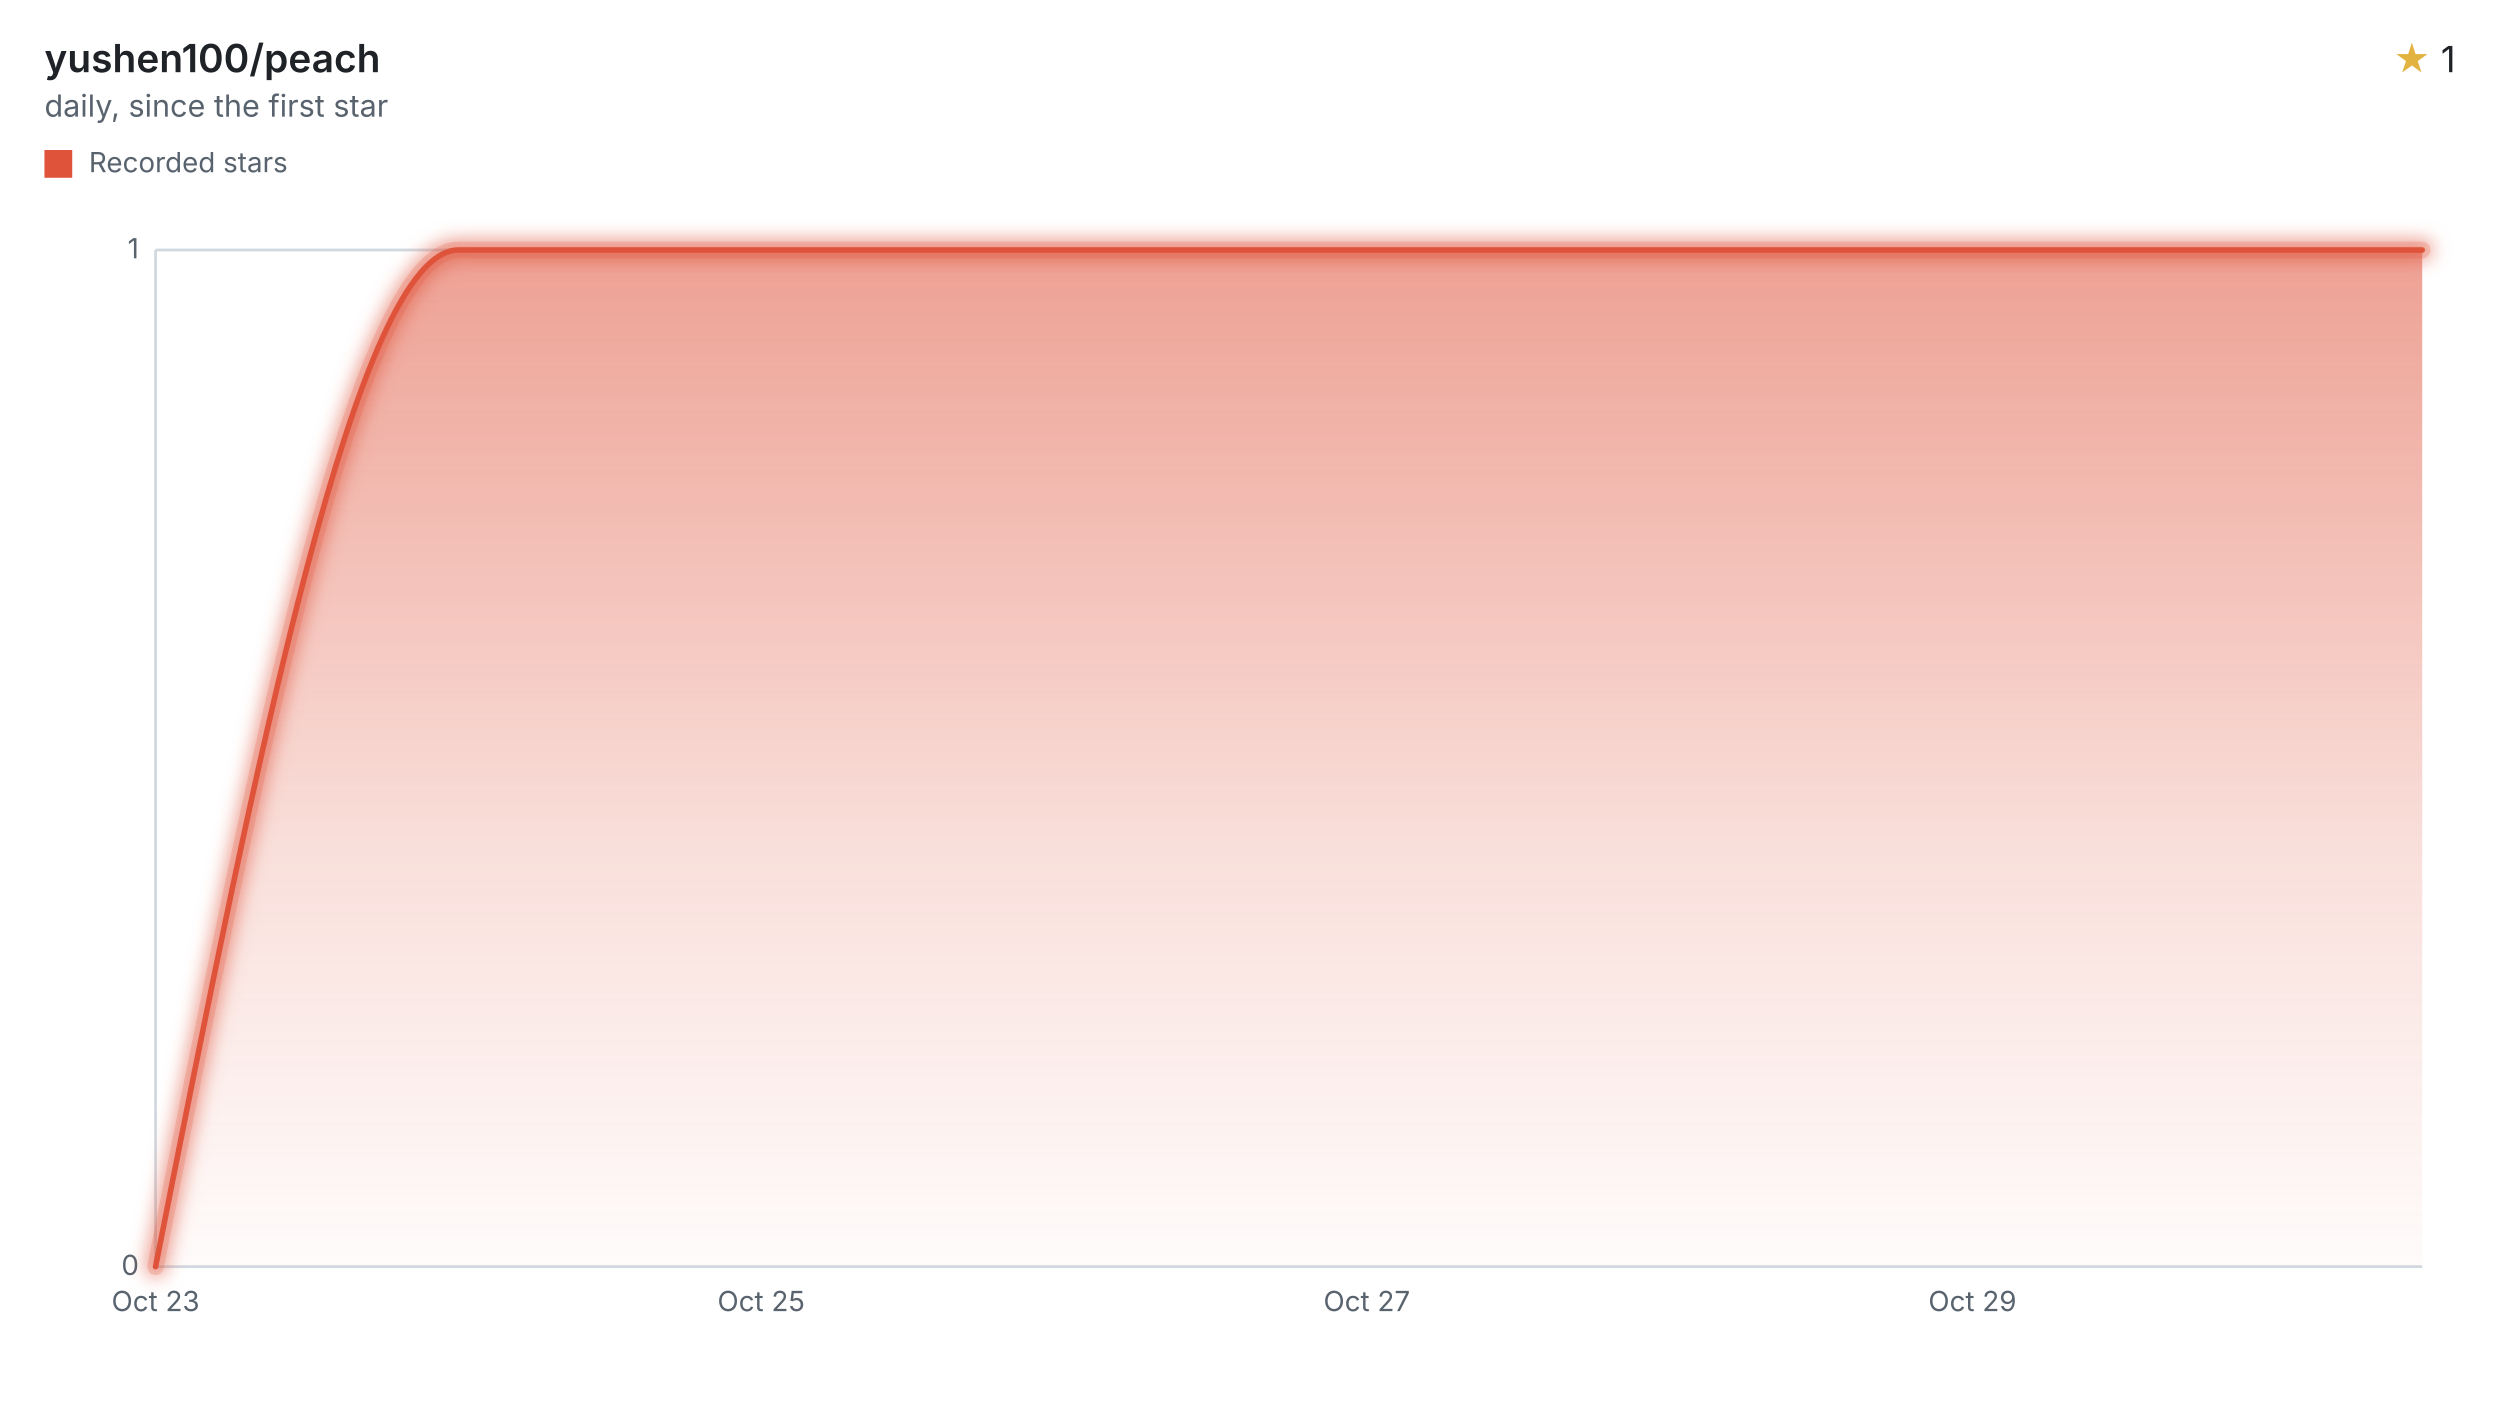
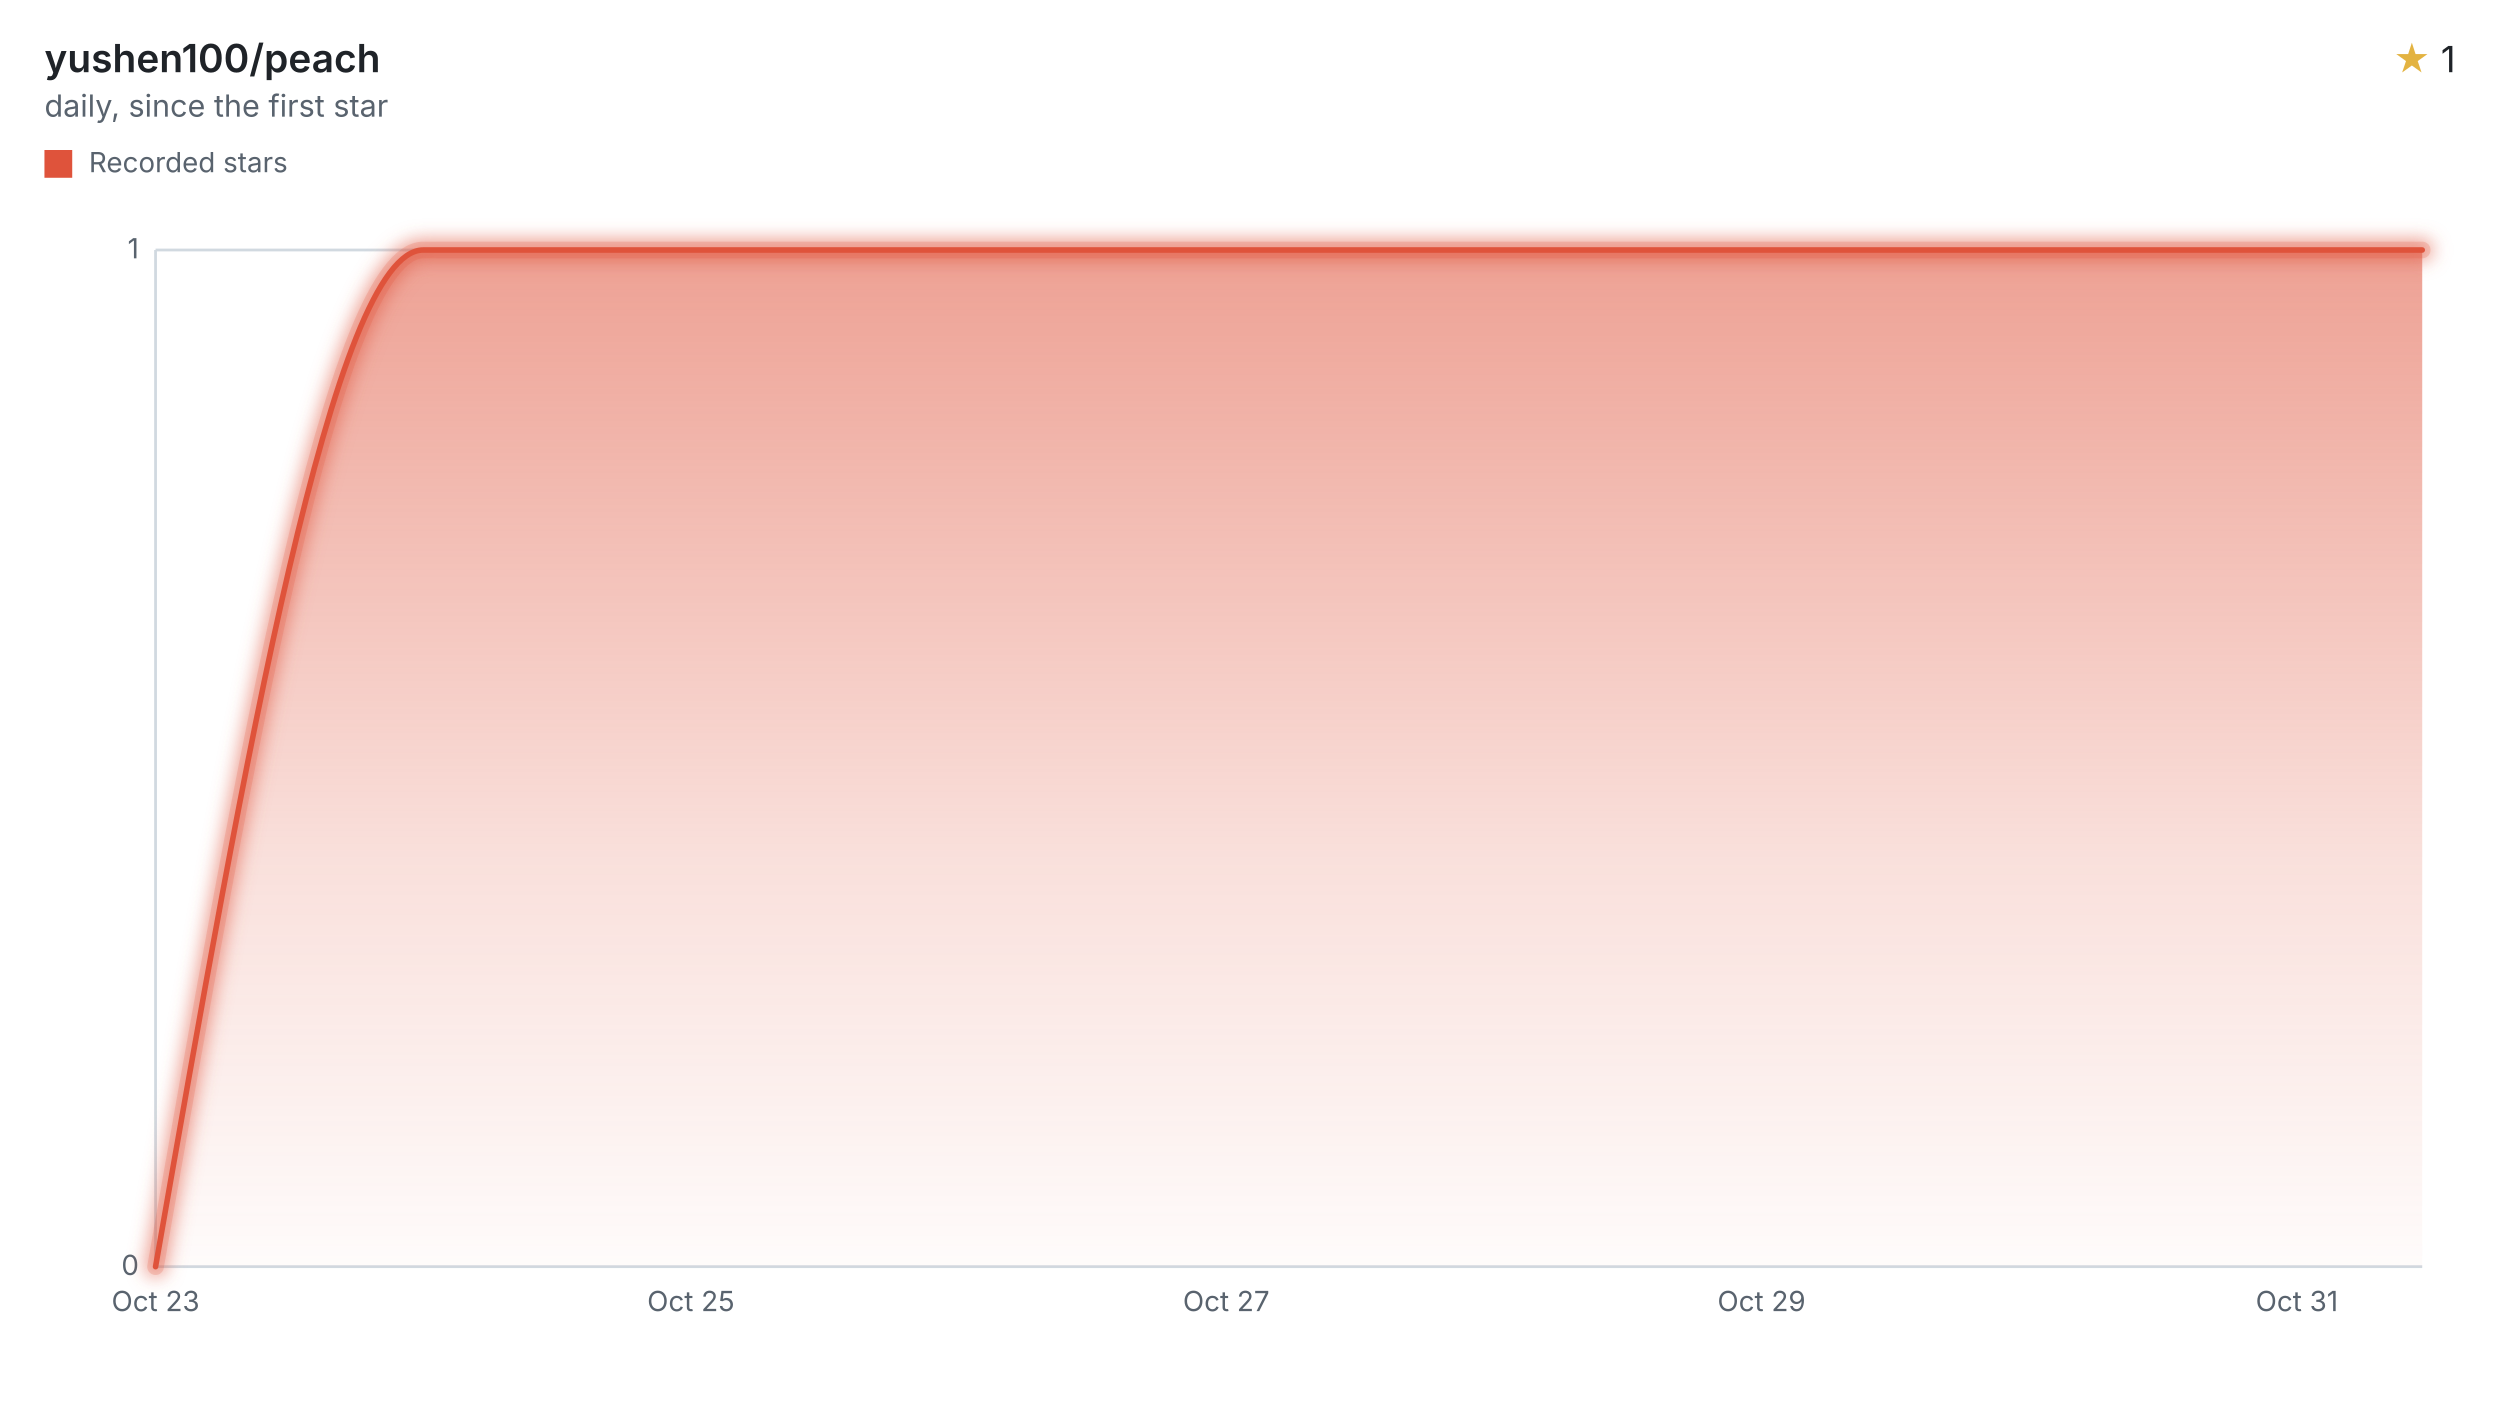
<svg xmlns="http://www.w3.org/2000/svg" width="900" height="508" viewBox="0 0 900 508" role="img" aria-labelledby="title desc">
  <style>svg{font-family:-apple-system,BlinkMacSystemFont,"Segoe UI",sans-serif;}.text{fill:#1f2328;}.muted{fill:#59636e;}.accent{fill:#e3b341;}.axis{stroke:#d1d9e0;}.ink{fill:none;stroke:#df533b;}.stop{stop-color:#df533b;}</style>
  <defs>
    <filter id="halo" filterUnits="userSpaceOnUse" x="44" y="78" width="840" height="390">
      <feGaussianBlur stdDeviation="3" />
    </filter>
    <linearGradient id="stream" x1="0" y1="0" x2="0" y2="1">
      <stop offset="0" class="stop" stop-opacity="0.55" />
      <stop offset="0.6" class="stop" stop-opacity="0.18" />
      <stop offset="1" class="stop" stop-opacity="0.02" />
    </linearGradient>
  </defs>
  <text x="16" y="26" class="text" font-size="14" font-weight="600">yushen100/peach</text>
  <text x="16" y="42" class="muted" font-size="11">daily, since the first star</text>
  <text x="884" y="26" class="text" font-size="13" text-anchor="end">
    <tspan class="accent">★</tspan> 1</text>
  <rect x="16" y="54" width="10" height="10" fill="#df533b" />
  <text x="32" y="62" class="muted" font-size="10">Recorded stars</text>
  <line x1="56" x2="872" y1="456.00" y2="456.00" class="axis" />
  <text x="50" y="459.00" class="muted" font-size="10" text-anchor="end">0</text>
  <line x1="56" x2="872" y1="90.00" y2="90.00" class="axis" />
  <text x="50" y="93.00" class="muted" font-size="10" text-anchor="end">1</text>
  <line x1="56" x2="56" y1="90" y2="456" class="axis" />
  <text x="56.00" y="472" class="muted" font-size="10" text-anchor="middle">Oct 23</text>
-   <text x="274.02" y="472" class="muted" font-size="10" text-anchor="middle">Oct 25</text>
-   <text x="492.04" y="472" class="muted" font-size="10" text-anchor="middle">Oct 27</text>
-   <text x="710.07" y="472" class="muted" font-size="10" text-anchor="middle">Oct 29</text>
-   <path d="M56.00,456.00C92.34,273.00,128.67,90.00,165.01,90.00C201.35,90.00,237.68,90.00,274.02,90.00C310.36,90.00,346.70,90.00,383.03,90.00C419.37,90.00,455.71,90.00,492.04,90.00C528.38,90.00,564.72,90.00,601.05,90.00C637.39,90.00,673.73,90.00,710.07,90.00C746.40,90.00,782.74,90.00,819.08,90.00C836.72,90.00,854.36,90.00,872.00,90.00L872.00,456L56.00,456Z" fill="url(#stream)" />
+   <text x="248.72" y="472" class="muted" font-size="10" text-anchor="middle">Oct 25</text>
+   <text x="441.44" y="472" class="muted" font-size="10" text-anchor="middle">Oct 27</text>
+   <text x="634.15" y="472" class="muted" font-size="10" text-anchor="middle">Oct 29</text>
+   <text x="826.87" y="472" class="muted" font-size="10" text-anchor="middle">Oct 31</text>
+   <path d="M56.00,456.00C88.12,273.00,120.24,90.00,152.36,90.00C184.48,90.00,216.60,90.00,248.72,90.00C280.84,90.00,312.96,90.00,345.08,90.00C377.20,90.00,409.32,90.00,441.44,90.00C473.56,90.00,505.68,90.00,537.79,90.00C569.91,90.00,602.03,90.00,634.15,90.00C666.27,90.00,698.39,90.00,730.51,90.00C762.63,90.00,794.75,90.00,826.87,90.00C841.91,90.00,856.96,90.00,872.00,90.00L872.00,456L56.00,456Z" fill="url(#stream)" />
  <g filter="url(#halo)" opacity="0.55">
-     <path d="M56.00,456.00C92.34,273.00,128.67,90.00,165.01,90.00C201.35,90.00,237.68,90.00,274.02,90.00C310.36,90.00,346.70,90.00,383.03,90.00C419.37,90.00,455.71,90.00,492.04,90.00C528.38,90.00,564.72,90.00,601.05,90.00C637.39,90.00,673.73,90.00,710.07,90.00C746.40,90.00,782.74,90.00,819.08,90.00C836.72,90.00,854.36,90.00,872.00,90.00" class="ink" stroke-linecap="round" stroke-linejoin="round" stroke-width="8" />
+     <path d="M56.00,456.00C88.12,273.00,120.24,90.00,152.36,90.00C184.48,90.00,216.60,90.00,248.72,90.00C280.84,90.00,312.96,90.00,345.08,90.00C377.20,90.00,409.32,90.00,441.44,90.00C473.56,90.00,505.68,90.00,537.79,90.00C569.91,90.00,602.03,90.00,634.15,90.00C666.27,90.00,698.39,90.00,730.51,90.00C762.63,90.00,794.75,90.00,826.87,90.00C841.91,90.00,856.96,90.00,872.00,90.00" class="ink" stroke-linecap="round" stroke-linejoin="round" stroke-width="8" />
  </g>
  <g opacity="0.2">
-     <path d="M56.00,456.00C92.34,273.00,128.67,90.00,165.01,90.00C201.35,90.00,237.68,90.00,274.02,90.00C310.36,90.00,346.70,90.00,383.03,90.00C419.37,90.00,455.71,90.00,492.04,90.00C528.38,90.00,564.72,90.00,601.05,90.00C637.39,90.00,673.73,90.00,710.07,90.00C746.40,90.00,782.74,90.00,819.08,90.00C836.72,90.00,854.36,90.00,872.00,90.00" class="ink" stroke-linecap="round" stroke-linejoin="round" stroke-width="6" />
+     <path d="M56.00,456.00C88.12,273.00,120.24,90.00,152.36,90.00C184.48,90.00,216.60,90.00,248.72,90.00C280.84,90.00,312.96,90.00,345.08,90.00C377.20,90.00,409.32,90.00,441.44,90.00C473.56,90.00,505.68,90.00,537.79,90.00C569.91,90.00,602.03,90.00,634.15,90.00C666.27,90.00,698.39,90.00,730.51,90.00C762.63,90.00,794.75,90.00,826.87,90.00C841.91,90.00,856.96,90.00,872.00,90.00" class="ink" stroke-linecap="round" stroke-linejoin="round" stroke-width="6" />
  </g>
-   <path d="M56.00,456.00C92.34,273.00,128.67,90.00,165.01,90.00C201.35,90.00,237.68,90.00,274.02,90.00C310.36,90.00,346.70,90.00,383.03,90.00C419.37,90.00,455.71,90.00,492.04,90.00C528.38,90.00,564.72,90.00,601.05,90.00C637.39,90.00,673.73,90.00,710.07,90.00C746.40,90.00,782.74,90.00,819.08,90.00C836.72,90.00,854.36,90.00,872.00,90.00" class="ink" stroke-linecap="round" stroke-linejoin="round" stroke-width="2" />
+   <path d="M56.00,456.00C88.12,273.00,120.24,90.00,152.36,90.00C184.48,90.00,216.60,90.00,248.72,90.00C280.84,90.00,312.96,90.00,345.08,90.00C377.20,90.00,409.32,90.00,441.44,90.00C473.56,90.00,505.68,90.00,537.79,90.00C569.91,90.00,602.03,90.00,634.15,90.00C666.27,90.00,698.39,90.00,730.51,90.00C762.63,90.00,794.75,90.00,826.87,90.00C841.91,90.00,856.96,90.00,872.00,90.00" class="ink" stroke-linecap="round" stroke-linejoin="round" stroke-width="2" />
</svg>
